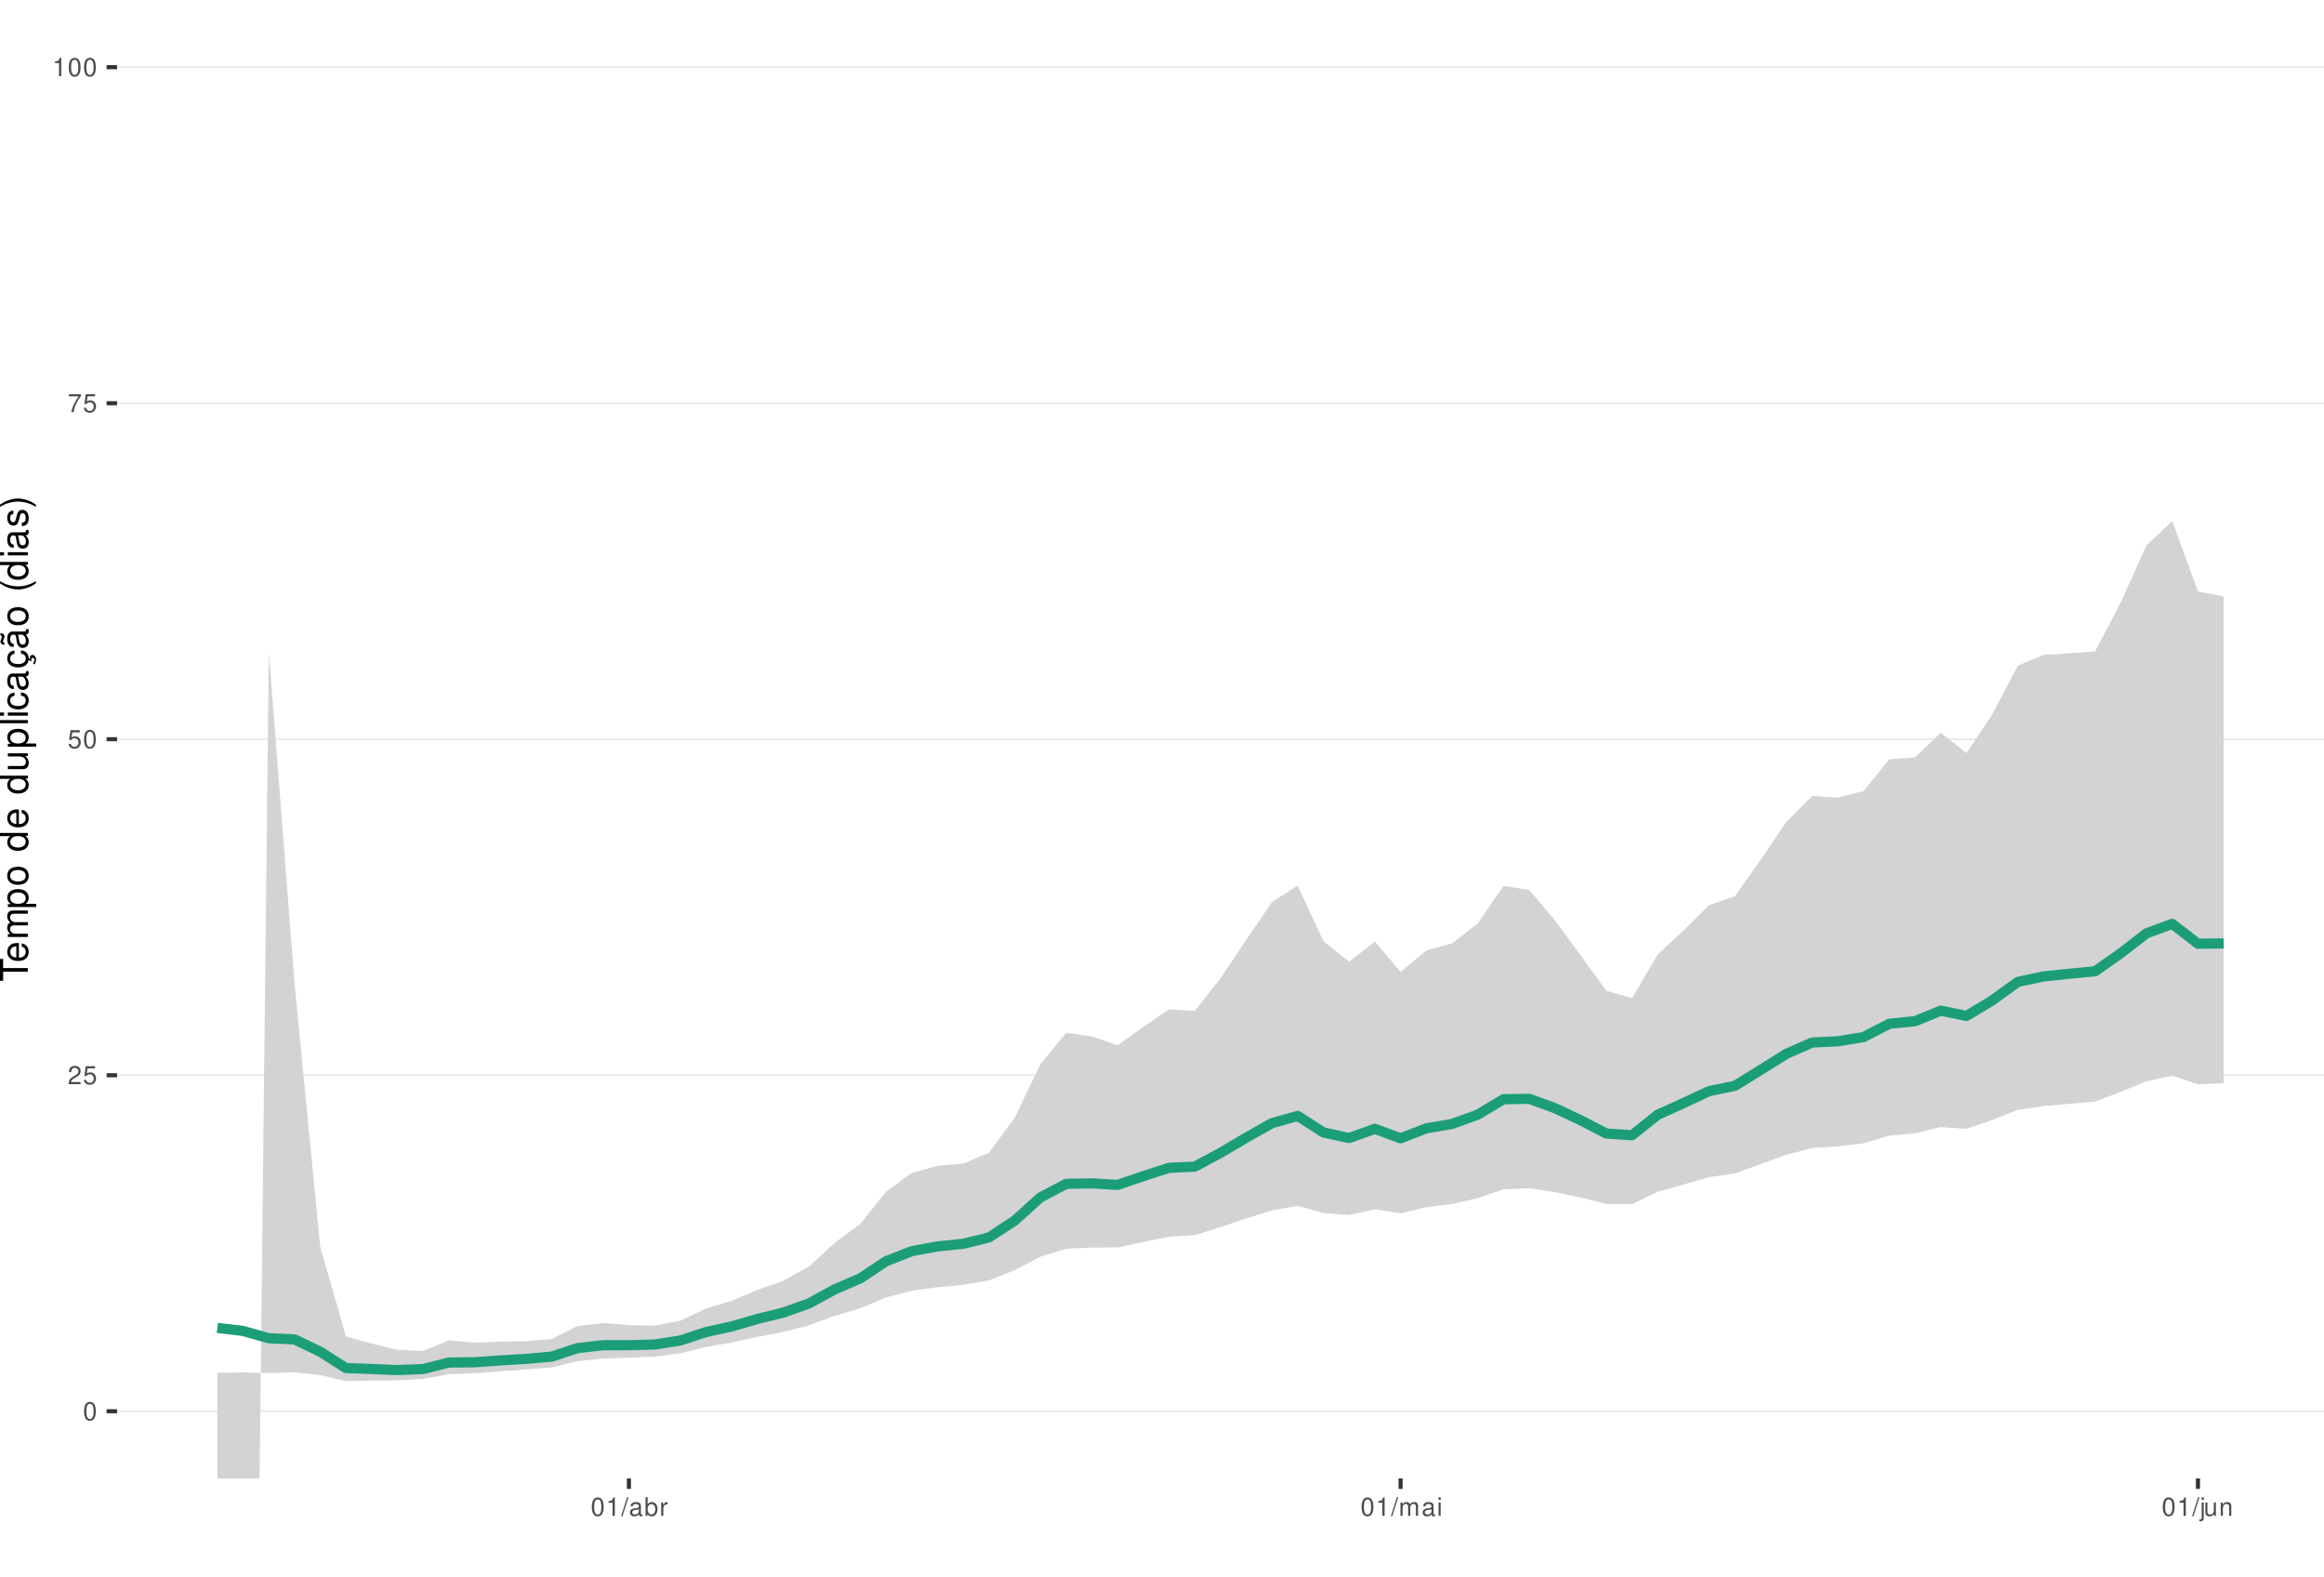
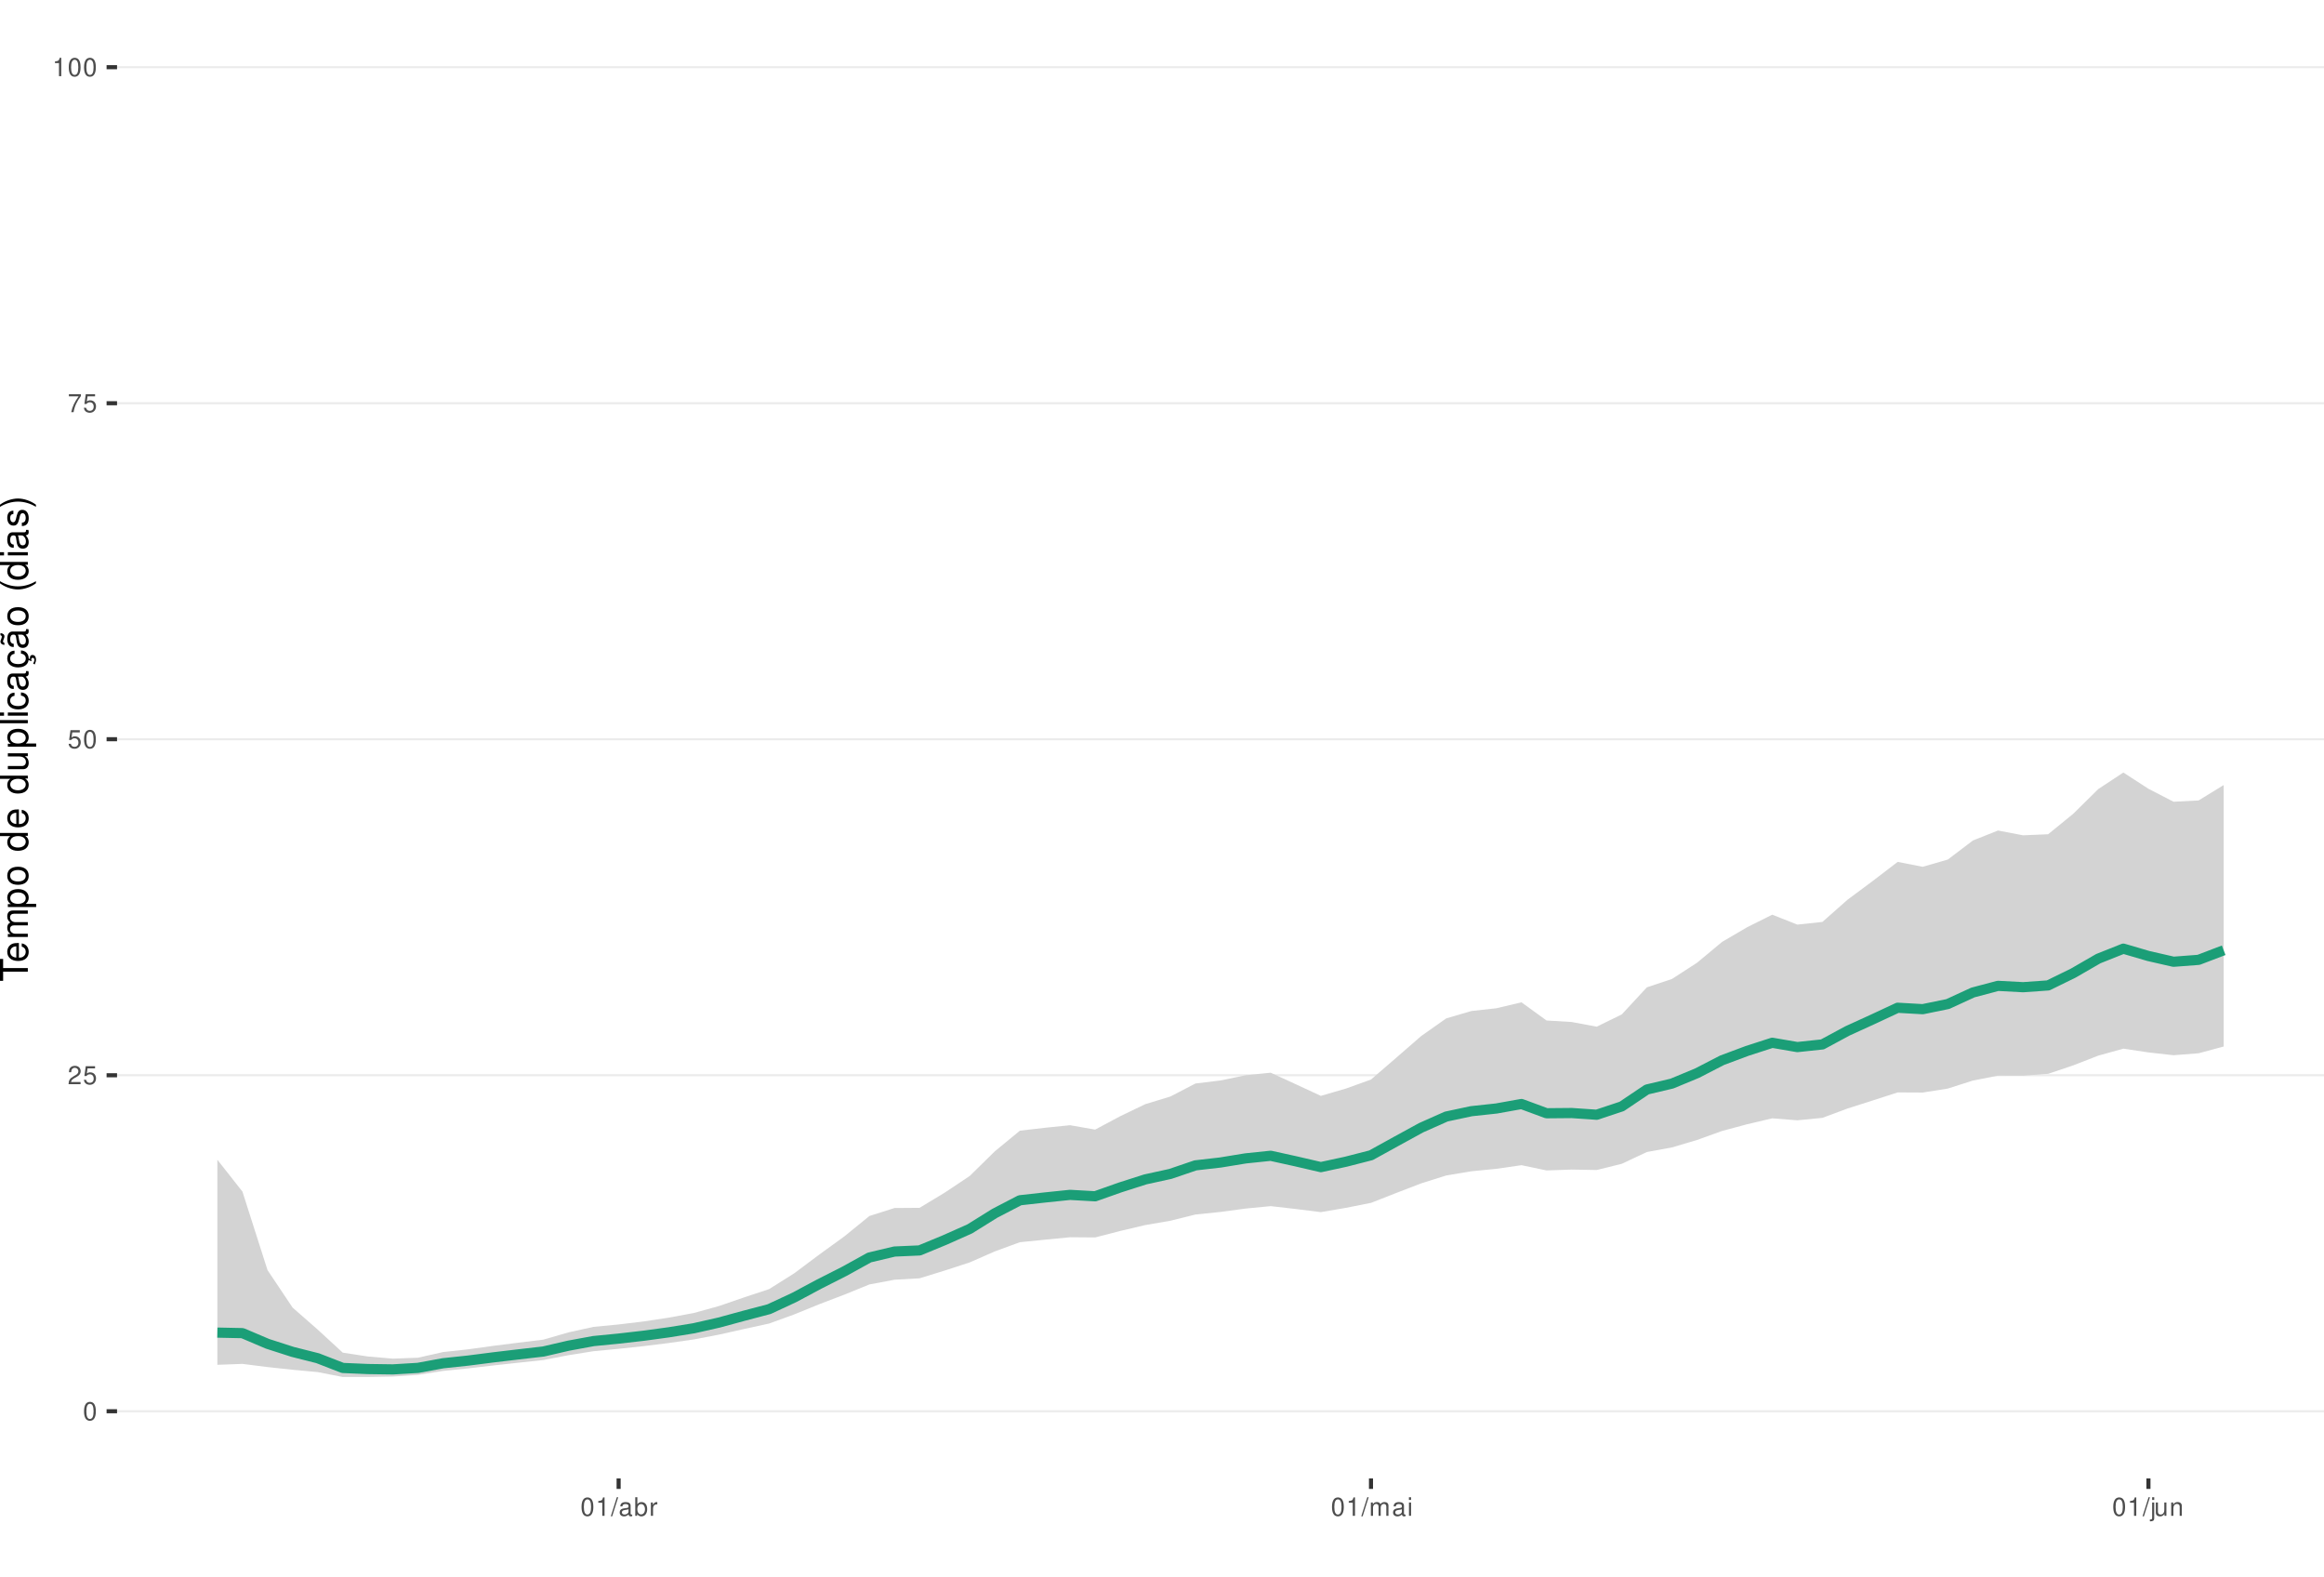
<svg xmlns="http://www.w3.org/2000/svg" xmlns:xlink="http://www.w3.org/1999/xlink" width="609pt" height="413pt" viewBox="0 0 609 413" version="1.1">
  <defs>
    <g>
      <symbol overflow="visible" id="glyph0-0">
        <path style="stroke:none;" d="" />
      </symbol>
      <symbol overflow="visible" id="glyph0-1">
        <path style="stroke:none;" d="M 1.828 -4.812 C 1.391 -4.812 0.984 -4.609 0.75 -4.281 C 0.438 -3.859 0.281 -3.219 0.281 -2.328 C 0.281 -0.703 0.812 0.156 1.828 0.156 C 2.828 0.156 3.375 -0.703 3.375 -2.297 C 3.375 -3.219 3.234 -3.844 2.922 -4.281 C 2.672 -4.625 2.281 -4.812 1.828 -4.812 Z M 1.828 -4.297 C 2.469 -4.297 2.781 -3.641 2.781 -2.344 C 2.781 -0.969 2.469 -0.328 1.812 -0.328 C 1.203 -0.328 0.891 -1 0.891 -2.328 C 0.891 -3.641 1.203 -4.297 1.828 -4.297 Z M 1.828 -4.297 " />
      </symbol>
      <symbol overflow="visible" id="glyph0-2">
        <path style="stroke:none;" d="M 3.375 -0.578 L 0.891 -0.578 C 0.938 -0.984 1.156 -1.234 1.734 -1.578 L 2.406 -1.953 C 3.062 -2.328 3.406 -2.812 3.406 -3.406 C 3.406 -3.812 3.234 -4.188 2.969 -4.438 C 2.688 -4.688 2.344 -4.812 1.891 -4.812 C 1.297 -4.812 0.844 -4.594 0.578 -4.188 C 0.422 -3.938 0.344 -3.641 0.328 -3.141 L 0.922 -3.141 C 0.938 -3.469 0.984 -3.672 1.062 -3.828 C 1.219 -4.125 1.516 -4.297 1.875 -4.297 C 2.406 -4.297 2.797 -3.906 2.797 -3.391 C 2.797 -3.016 2.578 -2.672 2.156 -2.438 L 1.547 -2.078 C 0.562 -1.516 0.281 -1.062 0.219 0 L 3.375 0 Z M 3.375 -0.578 " />
      </symbol>
      <symbol overflow="visible" id="glyph0-3">
        <path style="stroke:none;" d="M 3.172 -4.719 L 0.734 -4.719 L 0.375 -2.156 L 0.922 -2.156 C 1.188 -2.469 1.422 -2.594 1.797 -2.594 C 2.422 -2.594 2.812 -2.156 2.812 -1.453 C 2.812 -0.781 2.422 -0.359 1.781 -0.359 C 1.266 -0.359 0.953 -0.625 0.812 -1.156 L 0.234 -1.156 C 0.312 -0.766 0.375 -0.578 0.516 -0.406 C 0.781 -0.047 1.266 0.156 1.797 0.156 C 2.75 0.156 3.422 -0.547 3.422 -1.531 C 3.422 -2.469 2.797 -3.109 1.891 -3.109 C 1.562 -3.109 1.297 -3.016 1.016 -2.828 L 1.203 -4.141 L 3.172 -4.141 Z M 3.172 -4.719 " />
      </symbol>
      <symbol overflow="visible" id="glyph0-4">
        <path style="stroke:none;" d="M 3.469 -4.719 L 0.312 -4.719 L 0.312 -4.141 L 2.859 -4.141 C 1.734 -2.531 1.266 -1.547 0.922 0 L 1.547 0 C 1.797 -1.516 2.391 -2.812 3.469 -4.234 Z M 3.469 -4.719 " />
      </symbol>
      <symbol overflow="visible" id="glyph0-5">
        <path style="stroke:none;" d="M 1.719 -3.422 L 1.719 0 L 2.312 0 L 2.312 -4.812 L 1.922 -4.812 C 1.719 -4.078 1.578 -3.969 0.672 -3.859 L 0.672 -3.422 Z M 1.719 -3.422 " />
      </symbol>
      <symbol overflow="visible" id="glyph0-6">
        <path style="stroke:none;" d="M 1.531 -4.859 L -0.047 0.141 L 0.312 0.141 L 1.891 -4.859 Z M 1.531 -4.859 " />
      </symbol>
      <symbol overflow="visible" id="glyph0-7">
        <path style="stroke:none;" d="M 3.562 -0.328 C 3.5 -0.312 3.469 -0.312 3.438 -0.312 C 3.25 -0.312 3.141 -0.406 3.141 -0.578 L 3.141 -2.641 C 3.141 -3.25 2.688 -3.594 1.828 -3.594 C 1.312 -3.594 0.906 -3.438 0.672 -3.188 C 0.516 -3 0.453 -2.797 0.438 -2.453 L 0.984 -2.453 C 1.031 -2.875 1.297 -3.078 1.812 -3.078 C 2.312 -3.078 2.594 -2.891 2.594 -2.562 L 2.594 -2.406 C 2.578 -2.172 2.469 -2.078 2.016 -2.031 C 1.219 -1.922 1.109 -1.891 0.891 -1.812 C 0.484 -1.641 0.281 -1.328 0.281 -0.875 C 0.281 -0.25 0.719 0.156 1.422 0.156 C 1.859 0.156 2.219 0 2.609 -0.359 C 2.656 0 2.828 0.156 3.188 0.156 C 3.297 0.156 3.375 0.141 3.562 0.094 Z M 2.594 -1.094 C 2.594 -0.906 2.531 -0.797 2.375 -0.641 C 2.141 -0.438 1.875 -0.328 1.547 -0.328 C 1.109 -0.328 0.859 -0.547 0.859 -0.891 C 0.859 -1.266 1.094 -1.438 1.703 -1.531 C 2.297 -1.609 2.406 -1.641 2.594 -1.719 Z M 2.594 -1.094 " />
      </symbol>
      <symbol overflow="visible" id="glyph0-8">
        <path style="stroke:none;" d="M 0.359 -4.859 L 0.359 0 L 0.859 0 L 0.859 -0.453 C 1.125 -0.047 1.484 0.156 1.969 0.156 C 2.875 0.156 3.484 -0.594 3.484 -1.75 C 3.484 -2.891 2.922 -3.594 1.984 -3.594 C 1.516 -3.594 1.172 -3.406 0.906 -3.016 L 0.906 -4.859 Z M 1.891 -3.062 C 2.5 -3.062 2.906 -2.531 2.906 -1.703 C 2.906 -0.906 2.484 -0.359 1.891 -0.359 C 1.297 -0.359 0.906 -0.906 0.906 -1.719 C 0.906 -2.531 1.297 -3.062 1.891 -3.062 Z M 1.891 -3.062 " />
      </symbol>
      <symbol overflow="visible" id="glyph0-9">
        <path style="stroke:none;" d="M 0.453 -3.484 L 0.453 0 L 1.016 0 L 1.016 -1.812 C 1.031 -2.656 1.375 -3.016 2.141 -3 L 2.141 -3.562 C 2.047 -3.578 1.984 -3.594 1.922 -3.594 C 1.562 -3.594 1.297 -3.375 0.969 -2.859 L 0.969 -3.484 Z M 0.453 -3.484 " />
      </symbol>
      <symbol overflow="visible" id="glyph0-10">
        <path style="stroke:none;" d="M 0.469 -3.484 L 0.469 0 L 1.031 0 L 1.031 -2.188 C 1.031 -2.703 1.391 -3.109 1.844 -3.109 C 2.25 -3.109 2.484 -2.844 2.484 -2.406 L 2.484 0 L 3.047 0 L 3.047 -2.188 C 3.047 -2.703 3.422 -3.109 3.875 -3.109 C 4.266 -3.109 4.516 -2.844 4.516 -2.406 L 4.516 0 L 5.078 0 L 5.078 -2.609 C 5.078 -3.234 4.719 -3.594 4.062 -3.594 C 3.594 -3.594 3.312 -3.453 2.984 -3.062 C 2.781 -3.422 2.5 -3.594 2.047 -3.594 C 1.578 -3.594 1.266 -3.422 0.984 -3 L 0.984 -3.484 Z M 0.469 -3.484 " />
      </symbol>
      <symbol overflow="visible" id="glyph0-11">
        <path style="stroke:none;" d="M 1 -3.484 L 0.453 -3.484 L 0.453 0 L 1 0 Z M 1 -4.859 L 0.438 -4.859 L 0.438 -4.156 L 1 -4.156 Z M 1 -4.859 " />
      </symbol>
      <symbol overflow="visible" id="glyph0-12">
        <path style="stroke:none;" d="M 0.469 -3.484 L 0.469 0.5 C 0.469 0.859 0.359 0.969 0.016 0.969 C -0.031 0.969 -0.047 0.969 -0.125 0.953 L -0.125 1.438 C -0.047 1.438 -0.016 1.453 0.062 1.453 C 0.688 1.453 1.016 1.203 1.016 0.719 L 1.016 -3.484 Z M 1.016 -4.859 L 0.469 -4.859 L 0.469 -4.156 L 1.016 -4.156 Z M 1.016 -4.859 " />
      </symbol>
      <symbol overflow="visible" id="glyph0-13">
        <path style="stroke:none;" d="M 3.203 0 L 3.203 -3.484 L 2.656 -3.484 L 2.656 -1.516 C 2.656 -0.797 2.281 -0.328 1.703 -0.328 C 1.266 -0.328 0.984 -0.594 0.984 -1.016 L 0.984 -3.484 L 0.438 -3.484 L 0.438 -0.797 C 0.438 -0.219 0.859 0.156 1.547 0.156 C 2.062 0.156 2.391 -0.031 2.703 -0.484 L 2.703 0 Z M 3.203 0 " />
      </symbol>
      <symbol overflow="visible" id="glyph0-14">
        <path style="stroke:none;" d="M 0.469 -3.484 L 0.469 0 L 1.031 0 L 1.031 -1.922 C 1.031 -2.641 1.391 -3.109 1.969 -3.109 C 2.406 -3.109 2.688 -2.828 2.688 -2.422 L 2.688 0 L 3.234 0 L 3.234 -2.641 C 3.234 -3.219 2.812 -3.594 2.141 -3.594 C 1.625 -3.594 1.281 -3.391 0.984 -2.906 L 0.984 -3.484 Z M 0.469 -3.484 " />
      </symbol>
      <symbol overflow="visible" id="glyph1-0">
        <path style="stroke:none;" d="" />
      </symbol>
      <symbol overflow="visible" id="glyph1-1">
        <path style="stroke:none;" d="M -6.469 -3.547 L -6.469 -5.938 L -7.297 -5.938 L -7.297 -0.203 L -6.469 -0.203 L -6.469 -2.609 L 0 -2.609 L 0 -3.547 Z M -6.469 -3.547 " />
      </symbol>
      <symbol overflow="visible" id="glyph1-2">
        <path style="stroke:none;" d="M -2.344 -5.125 C -3.141 -5.125 -3.625 -5.062 -4.016 -4.922 C -4.875 -4.578 -5.391 -3.781 -5.391 -2.797 C -5.391 -1.344 -4.281 -0.406 -2.547 -0.406 C -0.812 -0.406 0.234 -1.297 0.234 -2.781 C 0.234 -3.984 -0.453 -4.812 -1.594 -5.016 L -1.594 -4.188 C -0.906 -3.953 -0.547 -3.484 -0.547 -2.812 C -0.547 -2.281 -0.781 -1.828 -1.219 -1.547 C -1.516 -1.344 -1.812 -1.281 -2.344 -1.266 Z M -3.016 -1.297 C -3.984 -1.359 -4.625 -1.953 -4.625 -2.797 C -4.625 -3.641 -3.953 -4.234 -3.016 -4.234 Z M -3.016 -1.297 " />
      </symbol>
      <symbol overflow="visible" id="glyph1-3">
        <path style="stroke:none;" d="M -5.234 -0.703 L 0 -0.703 L 0 -1.547 L -3.297 -1.547 C -4.047 -1.547 -4.656 -2.094 -4.656 -2.766 C -4.656 -3.391 -4.281 -3.734 -3.609 -3.734 L 0 -3.734 L 0 -4.578 L -3.297 -4.578 C -4.047 -4.578 -4.656 -5.125 -4.656 -5.812 C -4.656 -6.422 -4.266 -6.781 -3.609 -6.781 L 0 -6.781 L 0 -7.625 L -3.938 -7.625 C -4.875 -7.625 -5.391 -7.078 -5.391 -6.094 C -5.391 -5.406 -5.188 -4.984 -4.594 -4.484 C -5.156 -4.188 -5.391 -3.766 -5.391 -3.078 C -5.391 -2.375 -5.125 -1.906 -4.5 -1.469 L -5.234 -1.469 Z M -5.234 -0.703 " />
      </symbol>
      <symbol overflow="visible" id="glyph1-4">
        <path style="stroke:none;" d="M 2.188 -0.547 L 2.188 -1.375 L -0.547 -1.375 C -0.016 -1.812 0.234 -2.312 0.234 -2.984 C 0.234 -4.344 -0.859 -5.234 -2.531 -5.234 C -4.297 -5.234 -5.391 -4.375 -5.391 -2.984 C -5.391 -2.266 -5.062 -1.703 -4.453 -1.312 L -5.234 -1.312 L -5.234 -0.547 Z M -4.609 -2.844 C -4.609 -3.766 -3.797 -4.359 -2.547 -4.359 C -1.359 -4.359 -0.547 -3.75 -0.547 -2.844 C -0.547 -1.953 -1.344 -1.375 -2.578 -1.375 C -3.812 -1.375 -4.609 -1.953 -4.609 -2.844 Z M -4.609 -2.844 " />
      </symbol>
      <symbol overflow="visible" id="glyph1-5">
        <path style="stroke:none;" d="M -5.391 -2.719 C -5.391 -1.234 -4.344 -0.359 -2.578 -0.359 C -0.812 -0.359 0.234 -1.234 0.234 -2.734 C 0.234 -4.203 -0.812 -5.094 -2.547 -5.094 C -4.359 -5.094 -5.391 -4.234 -5.391 -2.719 Z M -4.625 -2.734 C -4.625 -3.672 -3.844 -4.234 -2.547 -4.234 C -1.312 -4.234 -0.547 -3.656 -0.547 -2.734 C -0.547 -1.797 -1.312 -1.234 -2.578 -1.234 C -3.844 -1.234 -4.625 -1.797 -4.625 -2.734 Z M -4.625 -2.734 " />
      </symbol>
      <symbol overflow="visible" id="glyph1-6">
        <path style="stroke:none;" d="" />
      </symbol>
      <symbol overflow="visible" id="glyph1-7">
        <path style="stroke:none;" d="M -7.297 -4.953 L -7.297 -4.125 L -4.578 -4.125 C -5.109 -3.766 -5.391 -3.203 -5.391 -2.516 C -5.391 -1.156 -4.297 -0.266 -2.625 -0.266 C -0.859 -0.266 0.234 -1.125 0.234 -2.547 C 0.234 -3.266 -0.047 -3.766 -0.688 -4.203 L 0 -4.203 L 0 -4.953 Z M -4.609 -2.656 C -4.609 -3.547 -3.812 -4.125 -2.562 -4.125 C -1.344 -4.125 -0.547 -3.547 -0.547 -2.656 C -0.547 -1.734 -1.359 -1.125 -2.578 -1.125 C -3.797 -1.125 -4.609 -1.734 -4.609 -2.656 Z M -4.609 -2.656 " />
      </symbol>
      <symbol overflow="visible" id="glyph1-8">
        <path style="stroke:none;" d="M 0 -4.812 L -5.234 -4.812 L -5.234 -3.984 L -2.266 -3.984 C -1.203 -3.984 -0.5 -3.438 -0.5 -2.562 C -0.5 -1.906 -0.906 -1.484 -1.531 -1.484 L -5.234 -1.484 L -5.234 -0.656 L -1.203 -0.656 C -0.328 -0.656 0.234 -1.297 0.234 -2.312 C 0.234 -3.094 -0.047 -3.578 -0.734 -4.062 L 0 -4.062 Z M 0 -4.812 " />
      </symbol>
      <symbol overflow="visible" id="glyph1-9">
        <path style="stroke:none;" d="M -7.297 -1.516 L -7.297 -0.688 L 0 -0.688 L 0 -1.516 Z M -7.297 -1.516 " />
      </symbol>
      <symbol overflow="visible" id="glyph1-10">
        <path style="stroke:none;" d="M -5.234 -1.5 L -5.234 -0.672 L 0 -0.672 L 0 -1.5 Z M -7.297 -1.5 L -7.297 -0.656 L -6.234 -0.656 L -6.234 -1.5 Z M -7.297 -1.5 " />
      </symbol>
      <symbol overflow="visible" id="glyph1-11">
        <path style="stroke:none;" d="M -3.484 -4.703 C -3.984 -4.672 -4.312 -4.562 -4.609 -4.359 C -5.094 -4 -5.391 -3.375 -5.391 -2.641 C -5.391 -1.219 -4.266 -0.312 -2.531 -0.312 C -0.844 -0.312 0.234 -1.203 0.234 -2.625 C 0.234 -3.875 -0.516 -4.672 -1.797 -4.766 L -1.797 -3.938 C -0.953 -3.797 -0.547 -3.359 -0.547 -2.656 C -0.547 -1.734 -1.297 -1.188 -2.531 -1.188 C -3.844 -1.188 -4.625 -1.719 -4.625 -2.625 C -4.625 -3.328 -4.203 -3.766 -3.484 -3.875 Z M -3.484 -4.703 " />
      </symbol>
      <symbol overflow="visible" id="glyph1-12">
        <path style="stroke:none;" d="M -0.484 -5.344 C -0.469 -5.266 -0.469 -5.219 -0.469 -5.172 C -0.469 -4.875 -0.625 -4.719 -0.875 -4.719 L -3.953 -4.719 C -4.891 -4.719 -5.391 -4.047 -5.391 -2.75 C -5.391 -1.984 -5.172 -1.375 -4.781 -1.016 C -4.516 -0.766 -4.203 -0.672 -3.688 -0.656 L -3.688 -1.484 C -4.328 -1.562 -4.625 -1.938 -4.625 -2.719 C -4.625 -3.484 -4.344 -3.891 -3.844 -3.891 L -3.625 -3.891 C -3.266 -3.875 -3.125 -3.703 -3.047 -3.016 C -2.891 -1.844 -2.844 -1.656 -2.719 -1.344 C -2.453 -0.734 -2 -0.422 -1.312 -0.422 C -0.375 -0.422 0.234 -1.078 0.234 -2.141 C 0.234 -2.797 0 -3.328 -0.547 -3.922 C 0 -3.984 0.234 -4.234 0.234 -4.781 C 0.234 -4.953 0.203 -5.062 0.141 -5.344 Z M -1.656 -3.891 C -1.375 -3.891 -1.203 -3.812 -0.969 -3.562 C -0.656 -3.219 -0.5 -2.812 -0.5 -2.312 C -0.5 -1.672 -0.812 -1.297 -1.344 -1.297 C -1.891 -1.297 -2.172 -1.656 -2.297 -2.547 C -2.422 -3.438 -2.453 -3.609 -2.594 -3.891 Z M -1.656 -3.891 " />
      </symbol>
      <symbol overflow="visible" id="glyph1-13">
        <path style="stroke:none;" d="M 0.234 -2.641 C 0.234 -3.875 -0.547 -4.703 -1.797 -4.766 L -1.797 -3.938 C -0.953 -3.797 -0.531 -3.359 -0.531 -2.656 C -0.531 -1.734 -1.281 -1.188 -2.516 -1.188 C -3.844 -1.188 -4.625 -1.719 -4.625 -2.625 C -4.625 -3.328 -4.203 -3.766 -3.484 -3.875 L -3.484 -4.703 C -3.984 -4.672 -4.312 -4.562 -4.609 -4.359 C -5.094 -4 -5.391 -3.375 -5.391 -2.641 C -5.391 -1.219 -4.266 -0.312 -2.531 -0.312 C -1.469 -0.312 -0.625 -0.672 -0.156 -1.312 C 0.047 -1.594 0.125 -1.812 0.203 -2.25 L 0.922 -1.938 L 0.984 -2.062 C 0.938 -2.188 0.906 -2.25 0.906 -2.375 C 0.906 -2.656 1.047 -2.828 1.281 -2.828 C 1.547 -2.828 1.734 -2.594 1.734 -2.297 C 1.734 -2.031 1.672 -1.844 1.438 -1.406 L 1.406 -1.312 L 1.812 -1.094 C 2.078 -1.75 2.141 -1.953 2.141 -2.344 C 2.141 -3.109 1.781 -3.578 1.203 -3.578 C 0.781 -3.578 0.547 -3.297 0.547 -2.797 C 0.547 -2.703 0.547 -2.641 0.562 -2.516 Z M 0.234 -2.641 " />
      </symbol>
      <symbol overflow="visible" id="glyph1-14">
        <path style="stroke:none;" d="M -0.484 -5.344 C -0.469 -5.266 -0.469 -5.219 -0.469 -5.172 C -0.469 -4.875 -0.625 -4.719 -0.875 -4.719 L -3.953 -4.719 C -4.891 -4.719 -5.391 -4.047 -5.391 -2.75 C -5.391 -1.984 -5.172 -1.375 -4.781 -1.016 C -4.516 -0.766 -4.203 -0.672 -3.688 -0.656 L -3.688 -1.484 C -4.328 -1.562 -4.625 -1.938 -4.625 -2.719 C -4.625 -3.484 -4.344 -3.891 -3.844 -3.891 L -3.625 -3.891 C -3.266 -3.875 -3.125 -3.703 -3.047 -3.016 C -2.891 -1.844 -2.844 -1.656 -2.719 -1.344 C -2.453 -0.734 -2 -0.422 -1.312 -0.422 C -0.375 -0.422 0.234 -1.078 0.234 -2.141 C 0.234 -2.797 0 -3.328 -0.547 -3.922 C 0 -3.984 0.234 -4.234 0.234 -4.781 C 0.234 -4.953 0.203 -5.062 0.141 -5.344 Z M -1.656 -3.891 C -1.375 -3.891 -1.203 -3.812 -0.969 -3.562 C -0.656 -3.219 -0.5 -2.812 -0.5 -2.312 C -0.5 -1.672 -0.812 -1.297 -1.344 -1.297 C -1.891 -1.297 -2.172 -1.656 -2.297 -2.547 C -2.422 -3.438 -2.453 -3.609 -2.594 -3.891 Z M -7.172 -3.75 C -6.922 -3.672 -6.812 -3.547 -6.812 -3.375 C -6.812 -3.25 -6.875 -2.984 -6.984 -2.734 C -7.156 -2.312 -7.172 -2.25 -7.172 -2.047 C -7.172 -1.594 -6.797 -1.297 -6.141 -1.188 L -6.141 -1.766 C -6.375 -1.812 -6.5 -1.938 -6.5 -2.094 C -6.5 -2.203 -6.469 -2.344 -6.375 -2.578 C -6.156 -3.156 -6.125 -3.234 -6.125 -3.438 C -6.125 -3.922 -6.484 -4.219 -7.172 -4.312 Z M -7.172 -3.75 " />
      </symbol>
      <symbol overflow="visible" id="glyph1-15">
        <path style="stroke:none;" d="M -7.297 -2.359 C -5.984 -1.359 -4.156 -0.734 -2.594 -0.734 C -1.016 -0.734 0.812 -1.359 2.125 -2.359 L 2.125 -2.906 C 0.688 -2.031 -0.984 -1.547 -2.594 -1.547 C -4.188 -1.547 -5.875 -2.031 -7.297 -2.906 Z M -7.297 -2.359 " />
      </symbol>
      <symbol overflow="visible" id="glyph1-16">
        <path style="stroke:none;" d="M -3.781 -4.375 C -4.812 -4.375 -5.391 -3.688 -5.391 -2.484 C -5.391 -1.266 -4.766 -0.469 -3.797 -0.469 C -2.969 -0.469 -2.578 -0.891 -2.281 -2.125 L -2.094 -2.906 C -1.953 -3.484 -1.734 -3.719 -1.375 -3.719 C -0.875 -3.719 -0.547 -3.234 -0.547 -2.5 C -0.547 -2.047 -0.672 -1.672 -0.891 -1.453 C -1.047 -1.328 -1.188 -1.266 -1.562 -1.219 L -1.562 -0.344 C -0.344 -0.375 0.234 -1.062 0.234 -2.438 C 0.234 -3.75 -0.422 -4.594 -1.438 -4.594 C -2.203 -4.594 -2.641 -4.156 -2.891 -3.109 L -3.078 -2.312 C -3.234 -1.625 -3.453 -1.344 -3.828 -1.344 C -4.312 -1.344 -4.625 -1.766 -4.625 -2.453 C -4.625 -3.125 -4.328 -3.484 -3.781 -3.5 Z M -3.781 -4.375 " />
      </symbol>
      <symbol overflow="visible" id="glyph1-17">
        <path style="stroke:none;" d="M 2.125 -0.938 C 0.812 -1.938 -1.016 -2.562 -2.578 -2.562 C -4.156 -2.562 -5.984 -1.938 -7.297 -0.938 L -7.297 -0.375 C -5.859 -1.266 -4.188 -1.75 -2.578 -1.75 C -0.984 -1.75 0.703 -1.266 2.125 -0.375 Z M 2.125 -0.938 " />
      </symbol>
    </g>
    <clipPath id="clip1">
      <path d="M 30.672 0 L 609 0 L 609 387.328 L 30.672 387.328 Z M 30.672 0 " />
    </clipPath>
    <clipPath id="clip2">
      <path d="M 30.672 369 L 609 369 L 609 370 L 30.672 370 Z M 30.672 369 " />
    </clipPath>
    <clipPath id="clip3">
      <path d="M 30.672 281 L 609 281 L 609 282 L 30.672 282 Z M 30.672 281 " />
    </clipPath>
    <clipPath id="clip4">
      <path d="M 30.672 193 L 609 193 L 609 194 L 30.672 194 Z M 30.672 193 " />
    </clipPath>
    <clipPath id="clip5">
      <path d="M 30.672 105 L 609 105 L 609 106 L 30.672 106 Z M 30.672 105 " />
    </clipPath>
    <clipPath id="clip6">
      <path d="M 30.672 17 L 609 17 L 609 18 L 30.672 18 Z M 30.672 17 " />
-     </clipPath>
-     <clipPath id="clip7">
-       <path d="M 56 136 L 583 136 L 583 387.328 L 56 387.328 Z M 56 136 " />
    </clipPath>
  </defs>
  <g id="surface66">
    <rect x="0" y="0" width="609" height="413" style="fill:rgb(100%,100%,100%);fill-opacity:1;stroke:none;" />
    <rect x="0" y="0" width="609" height="413" style="fill:rgb(100%,100%,100%);fill-opacity:1;stroke:none;" />
    <path style="fill:none;stroke-width:1.067;stroke-linecap:round;stroke-linejoin:round;stroke:rgb(100%,100%,100%);stroke-opacity:1;stroke-miterlimit:10;" d="M 0 413 L 609 413 L 609 0 L 0 0 Z M 0 413 " />
    <g clip-path="url(#clip1)" clip-rule="nonzero">
      <path style=" stroke:none;fill-rule:nonzero;fill:rgb(100%,100%,100%);fill-opacity:1;" d="M 30.672 387.328 L 609 387.328 L 609 0 L 30.672 0 Z M 30.672 387.328 " />
    </g>
    <g clip-path="url(#clip2)" clip-rule="nonzero">
      <path style="fill:none;stroke-width:0.533;stroke-linecap:butt;stroke-linejoin:round;stroke:rgb(92.157%,92.157%,92.157%);stroke-opacity:1;stroke-miterlimit:10;" d="M 30.672 369.723 L 609 369.723 " />
    </g>
    <g clip-path="url(#clip3)" clip-rule="nonzero">
      <path style="fill:none;stroke-width:0.533;stroke-linecap:butt;stroke-linejoin:round;stroke:rgb(92.157%,92.157%,92.157%);stroke-opacity:1;stroke-miterlimit:10;" d="M 30.672 281.695 L 609 281.695 " />
    </g>
    <g clip-path="url(#clip4)" clip-rule="nonzero">
      <path style="fill:none;stroke-width:0.533;stroke-linecap:butt;stroke-linejoin:round;stroke:rgb(92.157%,92.157%,92.157%);stroke-opacity:1;stroke-miterlimit:10;" d="M 30.672 193.664 L 609 193.664 " />
    </g>
    <g clip-path="url(#clip5)" clip-rule="nonzero">
      <path style="fill:none;stroke-width:0.533;stroke-linecap:butt;stroke-linejoin:round;stroke:rgb(92.157%,92.157%,92.157%);stroke-opacity:1;stroke-miterlimit:10;" d="M 30.672 105.637 L 609 105.637 " />
    </g>
    <g clip-path="url(#clip6)" clip-rule="nonzero">
      <path style="fill:none;stroke-width:0.533;stroke-linecap:butt;stroke-linejoin:round;stroke:rgb(92.157%,92.157%,92.157%);stroke-opacity:1;stroke-miterlimit:10;" d="M 30.672 17.605 L 609 17.605 " />
    </g>
-     <g clip-path="url(#clip7)" clip-rule="nonzero">
-       <path style=" stroke:none;fill-rule:nonzero;fill:rgb(82.745%,82.745%,82.745%);fill-opacity:1;" d="M 67.742 413 L 70.441 170.648 L 77.18 257.652 L 83.922 326.684 L 90.66 350.129 L 97.402 352 L 104.141 353.645 L 110.883 353.93 L 117.621 351.141 L 124.363 351.734 L 131.105 351.512 L 137.844 351.355 L 144.586 350.801 L 151.324 347.398 L 158.066 346.621 L 164.805 347.148 L 171.547 347.285 L 178.285 346 L 185.027 342.785 L 191.766 340.766 L 198.508 337.898 L 205.25 335.551 L 211.988 331.816 L 218.73 325.605 L 225.469 320.609 L 232.211 312.164 L 238.949 307.277 L 245.691 305.418 L 252.43 304.82 L 259.172 301.996 L 265.914 292.809 L 272.652 278.766 L 279.395 270.578 L 286.133 271.516 L 292.875 273.863 L 299.613 269.004 L 306.355 264.43 L 313.094 264.871 L 319.836 256.293 L 326.574 246.215 L 333.316 236.297 L 340.059 232.027 L 346.797 246.578 L 353.539 251.961 L 360.277 246.668 L 367.02 254.621 L 373.758 248.996 L 380.5 247.148 L 387.238 241.922 L 393.98 232.094 L 400.723 233.145 L 407.461 241.109 L 414.203 250.281 L 420.941 259.562 L 427.684 261.477 L 434.422 250.012 L 441.164 243.766 L 447.902 237.094 L 454.645 234.762 L 461.383 225.242 L 468.125 215.305 L 474.867 208.516 L 481.605 208.961 L 488.348 207.238 L 495.086 198.91 L 501.828 198.402 L 508.566 191.965 L 515.309 197.281 L 522.047 187.199 L 528.789 174.355 L 535.531 171.57 L 542.27 171.125 L 549.012 170.668 L 555.75 157.793 L 562.492 142.883 L 569.23 136.523 L 575.973 154.949 L 582.711 156.246 L 582.711 283.766 L 575.973 284.062 L 569.23 281.812 L 562.492 283.258 L 555.75 286.031 L 549.012 288.609 L 542.27 289.176 L 535.531 289.773 L 528.789 290.746 L 522.047 293.422 L 515.309 295.723 L 508.566 295.27 L 501.828 296.922 L 495.086 297.512 L 488.348 299.535 L 481.605 300.348 L 474.867 300.766 L 468.125 302.527 L 461.383 304.969 L 454.645 307.414 L 447.902 308.387 L 441.164 310.328 L 434.422 312.223 L 427.684 315.445 L 420.941 315.41 L 414.203 313.734 L 407.461 312.301 L 400.723 311.285 L 393.98 311.582 L 387.238 313.914 L 380.5 315.418 L 373.758 316.258 L 367.02 317.867 L 360.277 316.828 L 353.539 318.312 L 346.797 317.809 L 340.059 315.922 L 333.316 317.109 L 326.574 319.238 L 319.836 321.48 L 313.094 323.578 L 306.355 323.992 L 299.613 325.367 L 292.875 326.809 L 286.133 326.84 L 279.395 327.156 L 272.652 329.238 L 265.914 332.738 L 259.172 335.43 L 252.43 336.594 L 245.691 337.211 L 238.949 338.148 L 232.211 339.883 L 225.469 342.738 L 218.73 344.723 L 211.988 347.219 L 205.25 348.957 L 198.508 350.223 L 191.766 351.695 L 185.027 352.863 L 178.285 354.527 L 171.547 355.41 L 164.805 355.711 L 158.066 355.902 L 151.324 356.602 L 144.586 358.227 L 137.844 358.789 L 131.105 359.25 L 124.363 359.766 L 117.621 360.02 L 110.883 361.246 L 104.141 361.629 L 97.402 361.711 L 90.66 361.816 L 83.922 360.246 L 77.18 359.508 L 70.441 359.738 L 63.699 359.539 L 56.957 359.633 L 56.957 413 Z M 67.742 413 " />
-     </g>
-     <path style="fill:none;stroke-width:2.667;stroke-linecap:butt;stroke-linejoin:round;stroke:rgb(10.588%,61.961%,46.667%);stroke-opacity:1;stroke-miterlimit:10;" d="M 56.957 347.875 L 63.699 348.691 L 70.441 350.598 L 77.18 350.902 L 83.922 354.125 L 90.66 358.418 L 97.402 358.652 L 104.141 358.934 L 110.883 358.672 L 117.621 356.953 L 124.363 356.887 L 131.105 356.41 L 137.844 356.004 L 144.586 355.41 L 151.324 353.184 L 158.066 352.418 L 164.805 352.426 L 171.547 352.238 L 178.285 351.191 L 185.027 348.977 L 191.766 347.496 L 198.508 345.531 L 205.25 343.883 L 211.988 341.477 L 218.73 337.801 L 225.469 334.887 L 232.211 330.414 L 238.949 327.777 L 245.691 326.531 L 252.43 325.848 L 259.172 324.184 L 265.914 319.766 L 272.652 313.688 L 279.395 310.152 L 286.133 310.016 L 292.875 310.43 L 299.613 308.129 L 306.355 305.949 L 313.094 305.633 L 319.836 302.023 L 326.574 298.047 L 333.316 294.25 L 340.059 292.348 L 346.797 296.68 L 353.539 298.145 L 360.277 295.73 L 367.02 298.219 L 373.758 295.609 L 380.5 294.453 L 387.238 292.027 L 393.98 287.973 L 400.723 287.863 L 407.461 290.32 L 414.203 293.48 L 420.941 296.965 L 427.684 297.418 L 434.422 292.031 L 441.164 288.996 L 447.902 285.836 L 454.645 284.461 L 461.383 280.293 L 468.125 276.078 L 474.867 273.121 L 481.605 272.793 L 488.348 271.688 L 495.086 268.211 L 501.828 267.535 L 508.566 264.77 L 515.309 266.16 L 522.047 262.105 L 528.789 257.234 L 535.531 255.789 L 542.27 255.109 L 549.012 254.461 L 555.75 249.723 L 562.492 244.512 L 569.23 242.031 L 575.973 247.246 L 582.711 247.156 " />
+     <path style=" stroke:none;fill-rule:nonzero;fill:rgb(82.745%,82.745%,82.745%);fill-opacity:1;" d="M 56.957 303.828 L 63.531 312.176 L 70.102 332.746 L 76.676 342.57 L 83.246 348.324 L 89.82 354.371 L 96.391 355.375 L 102.961 355.941 L 109.535 355.695 L 116.105 354.215 L 122.68 353.5 L 129.25 352.59 L 135.82 351.762 L 142.395 350.961 L 148.965 349.059 L 155.539 347.617 L 162.109 346.984 L 168.68 346.195 L 175.254 345.199 L 181.824 343.98 L 188.398 342.16 L 194.969 339.898 L 201.543 337.723 L 208.113 333.594 L 214.684 328.676 L 221.258 323.914 L 227.828 318.57 L 234.402 316.477 L 240.973 316.43 L 247.543 312.461 L 254.117 308.082 L 260.688 301.629 L 267.262 296.219 L 273.832 295.457 L 280.402 294.785 L 286.977 295.934 L 293.547 292.43 L 300.121 289.27 L 306.691 287.27 L 313.266 283.859 L 319.836 283.059 L 326.406 281.691 L 332.98 281.031 L 339.551 284.047 L 346.125 287.098 L 352.695 285.184 L 359.266 282.82 L 365.84 277.148 L 372.41 271.43 L 378.984 266.797 L 385.555 264.871 L 392.125 264.145 L 398.699 262.59 L 405.27 267.352 L 411.844 267.746 L 418.414 268.973 L 424.984 265.758 L 431.559 258.664 L 438.129 256.477 L 444.703 252.223 L 451.273 246.758 L 457.848 242.91 L 464.418 239.633 L 470.988 242.23 L 477.562 241.527 L 484.133 235.719 L 490.707 230.832 L 497.277 225.801 L 503.848 227.086 L 510.422 225.184 L 516.992 220.199 L 523.566 217.578 L 530.137 218.836 L 536.707 218.559 L 543.281 213.203 L 549.852 206.719 L 556.426 202.387 L 562.996 206.648 L 569.57 210.039 L 576.141 209.703 L 582.711 205.672 L 582.711 274.164 L 576.141 275.938 L 569.57 276.449 L 562.996 275.715 L 556.426 274.73 L 549.852 276.555 L 543.281 279.109 L 536.707 281.324 L 530.137 281.812 L 523.566 281.801 L 516.992 283.086 L 510.422 285.184 L 503.848 286.227 L 497.277 286.195 L 490.707 288.316 L 484.133 290.41 L 477.562 292.859 L 470.988 293.5 L 464.418 292.98 L 457.848 294.527 L 451.273 296.289 L 444.703 298.652 L 438.129 300.605 L 431.559 301.805 L 424.984 304.895 L 418.414 306.52 L 411.844 306.406 L 405.27 306.633 L 398.699 305.258 L 392.125 306.207 L 385.555 306.855 L 378.984 307.949 L 372.41 310.023 L 365.84 312.555 L 359.266 315.129 L 352.695 316.434 L 346.125 317.555 L 339.551 316.734 L 332.98 315.984 L 326.406 316.621 L 319.836 317.508 L 313.266 318.18 L 306.691 319.816 L 300.121 320.941 L 293.547 322.492 L 286.977 324.191 L 280.402 324.141 L 273.832 324.773 L 267.262 325.438 L 260.688 327.844 L 254.117 330.727 L 247.543 332.867 L 240.973 334.891 L 234.402 335.266 L 227.828 336.5 L 221.258 339.172 L 214.684 341.684 L 208.113 344.359 L 201.543 346.746 L 194.969 348.176 L 188.398 349.652 L 181.824 350.906 L 175.254 351.848 L 168.68 352.66 L 162.109 353.363 L 155.539 353.992 L 148.965 355.035 L 142.395 356.305 L 135.82 357.008 L 129.25 357.73 L 122.68 358.496 L 116.105 359.16 L 109.535 360.184 L 102.961 360.629 L 96.391 360.742 L 89.82 360.746 L 83.246 359.461 L 76.676 358.852 L 70.102 358.145 L 63.531 357.316 L 56.957 357.555 Z M 56.957 303.828 " />
+     <path style="fill:none;stroke-width:2.667;stroke-linecap:butt;stroke-linejoin:round;stroke:rgb(10.588%,61.961%,46.667%);stroke-opacity:1;stroke-miterlimit:10;" d="M 56.957 349.121 L 63.531 349.258 L 70.102 352.051 L 76.676 354.168 L 83.246 355.828 L 89.82 358.379 L 96.391 358.664 L 102.961 358.758 L 109.535 358.359 L 116.105 357.148 L 122.68 356.449 L 129.25 355.609 L 135.82 354.828 L 142.395 354.07 L 148.965 352.547 L 155.539 351.336 L 162.109 350.691 L 168.68 349.938 L 175.254 349.043 L 181.824 347.98 L 188.398 346.492 L 194.969 344.703 L 201.543 342.973 L 208.113 339.914 L 214.684 336.402 L 221.258 333.066 L 227.828 329.438 L 234.402 327.879 L 240.973 327.59 L 247.543 324.875 L 254.117 321.949 L 260.688 317.859 L 267.262 314.449 L 273.832 313.715 L 280.402 313.035 L 286.977 313.406 L 293.547 311.086 L 300.121 308.984 L 306.691 307.543 L 313.266 305.305 L 319.836 304.551 L 326.406 303.477 L 332.98 302.793 L 339.551 304.242 L 346.125 305.766 L 352.695 304.348 L 359.266 302.66 L 365.84 299.035 L 372.41 295.438 L 378.984 292.516 L 385.555 291.113 L 392.125 290.406 L 398.699 289.227 L 405.27 291.652 L 411.844 291.594 L 418.414 292.043 L 424.984 289.859 L 431.559 285.434 L 438.129 283.879 L 444.703 281.152 L 451.273 277.766 L 457.848 275.312 L 464.418 273.188 L 470.988 274.316 L 477.562 273.617 L 484.133 270.074 L 490.707 267.074 L 497.277 264.012 L 503.848 264.387 L 510.422 263.039 L 516.992 260.016 L 523.566 258.277 L 530.137 258.629 L 536.707 258.164 L 543.281 254.945 L 549.852 251.152 L 556.426 248.531 L 562.996 250.457 L 569.57 251.961 L 576.141 251.461 L 582.711 248.953 " />
    <g style="fill:rgb(30.196%,30.196%,30.196%);fill-opacity:1;">
      <use xlink:href="#glyph0-1" x="21.738" y="372.07" />
    </g>
    <g style="fill:rgb(30.196%,30.196%,30.196%);fill-opacity:1;">
      <use xlink:href="#glyph0-2" x="17.738" y="284.043" />
      <use xlink:href="#glyph0-3" x="21.738" y="284.043" />
    </g>
    <g style="fill:rgb(30.196%,30.196%,30.196%);fill-opacity:1;">
      <use xlink:href="#glyph0-3" x="17.738" y="196.012" />
      <use xlink:href="#glyph0-1" x="21.738" y="196.012" />
    </g>
    <g style="fill:rgb(30.196%,30.196%,30.196%);fill-opacity:1;">
      <use xlink:href="#glyph0-4" x="17.738" y="107.984" />
      <use xlink:href="#glyph0-3" x="21.738" y="107.984" />
    </g>
    <g style="fill:rgb(30.196%,30.196%,30.196%);fill-opacity:1;">
      <use xlink:href="#glyph0-5" x="13.738" y="19.953" />
      <use xlink:href="#glyph0-1" x="17.738" y="19.953" />
      <use xlink:href="#glyph0-1" x="21.738" y="19.953" />
    </g>
    <path style="fill:none;stroke-width:1.067;stroke-linecap:butt;stroke-linejoin:round;stroke:rgb(20%,20%,20%);stroke-opacity:1;stroke-miterlimit:10;" d="M 27.93 369.723 L 30.672 369.723 " />
    <path style="fill:none;stroke-width:1.067;stroke-linecap:butt;stroke-linejoin:round;stroke:rgb(20%,20%,20%);stroke-opacity:1;stroke-miterlimit:10;" d="M 27.93 281.695 L 30.672 281.695 " />
    <path style="fill:none;stroke-width:1.067;stroke-linecap:butt;stroke-linejoin:round;stroke:rgb(20%,20%,20%);stroke-opacity:1;stroke-miterlimit:10;" d="M 27.93 193.664 L 30.672 193.664 " />
    <path style="fill:none;stroke-width:1.067;stroke-linecap:butt;stroke-linejoin:round;stroke:rgb(20%,20%,20%);stroke-opacity:1;stroke-miterlimit:10;" d="M 27.93 105.637 L 30.672 105.637 " />
    <path style="fill:none;stroke-width:1.067;stroke-linecap:butt;stroke-linejoin:round;stroke:rgb(20%,20%,20%);stroke-opacity:1;stroke-miterlimit:10;" d="M 27.93 17.605 L 30.672 17.605 " />
-     <path style="fill:none;stroke-width:1.067;stroke-linecap:butt;stroke-linejoin:round;stroke:rgb(20%,20%,20%);stroke-opacity:1;stroke-miterlimit:10;" d="M 164.805 390.07 L 164.805 387.328 " />
-     <path style="fill:none;stroke-width:1.067;stroke-linecap:butt;stroke-linejoin:round;stroke:rgb(20%,20%,20%);stroke-opacity:1;stroke-miterlimit:10;" d="M 367.02 390.07 L 367.02 387.328 " />
-     <path style="fill:none;stroke-width:1.067;stroke-linecap:butt;stroke-linejoin:round;stroke:rgb(20%,20%,20%);stroke-opacity:1;stroke-miterlimit:10;" d="M 575.973 390.07 L 575.973 387.328 " />
-     <g style="fill:rgb(30.196%,30.196%,30.196%);fill-opacity:1;">
-       <use xlink:href="#glyph0-1" x="154.805" y="397.109" />
-       <use xlink:href="#glyph0-5" x="158.805" y="397.109" />
-       <use xlink:href="#glyph0-6" x="162.805" y="397.109" />
-       <use xlink:href="#glyph0-7" x="164.805" y="397.109" />
-       <use xlink:href="#glyph0-8" x="168.805" y="397.109" />
-       <use xlink:href="#glyph0-9" x="172.805" y="397.109" />
-     </g>
-     <g style="fill:rgb(30.196%,30.196%,30.196%);fill-opacity:1;">
-       <use xlink:href="#glyph0-1" x="356.52" y="397.109" />
-       <use xlink:href="#glyph0-5" x="360.52" y="397.109" />
-       <use xlink:href="#glyph0-6" x="364.52" y="397.109" />
-       <use xlink:href="#glyph0-10" x="366.52" y="397.109" />
-       <use xlink:href="#glyph0-7" x="372.52" y="397.109" />
-       <use xlink:href="#glyph0-11" x="376.52" y="397.109" />
-     </g>
-     <g style="fill:rgb(30.196%,30.196%,30.196%);fill-opacity:1;">
-       <use xlink:href="#glyph0-1" x="566.473" y="397.109" />
-       <use xlink:href="#glyph0-5" x="570.473" y="397.109" />
-       <use xlink:href="#glyph0-6" x="574.473" y="397.109" />
-       <use xlink:href="#glyph0-12" x="576.473" y="397.109" />
-       <use xlink:href="#glyph0-13" x="577.473" y="397.109" />
-       <use xlink:href="#glyph0-14" x="581.473" y="397.109" />
+     <path style="fill:none;stroke-width:1.067;stroke-linecap:butt;stroke-linejoin:round;stroke:rgb(20%,20%,20%);stroke-opacity:1;stroke-miterlimit:10;" d="M 162.109 390.07 L 162.109 387.328 " />
+     <path style="fill:none;stroke-width:1.067;stroke-linecap:butt;stroke-linejoin:round;stroke:rgb(20%,20%,20%);stroke-opacity:1;stroke-miterlimit:10;" d="M 359.266 390.07 L 359.266 387.328 " />
+     <path style="fill:none;stroke-width:1.067;stroke-linecap:butt;stroke-linejoin:round;stroke:rgb(20%,20%,20%);stroke-opacity:1;stroke-miterlimit:10;" d="M 562.996 390.07 L 562.996 387.328 " />
+     <g style="fill:rgb(30.196%,30.196%,30.196%);fill-opacity:1;">
+       <use xlink:href="#glyph0-1" x="152.109" y="397.109" />
+       <use xlink:href="#glyph0-5" x="156.109" y="397.109" />
+       <use xlink:href="#glyph0-6" x="160.109" y="397.109" />
+       <use xlink:href="#glyph0-7" x="162.109" y="397.109" />
+       <use xlink:href="#glyph0-8" x="166.109" y="397.109" />
+       <use xlink:href="#glyph0-9" x="170.109" y="397.109" />
+     </g>
+     <g style="fill:rgb(30.196%,30.196%,30.196%);fill-opacity:1;">
+       <use xlink:href="#glyph0-1" x="348.766" y="397.109" />
+       <use xlink:href="#glyph0-5" x="352.766" y="397.109" />
+       <use xlink:href="#glyph0-6" x="356.766" y="397.109" />
+       <use xlink:href="#glyph0-10" x="358.766" y="397.109" />
+       <use xlink:href="#glyph0-7" x="364.766" y="397.109" />
+       <use xlink:href="#glyph0-11" x="368.766" y="397.109" />
+     </g>
+     <g style="fill:rgb(30.196%,30.196%,30.196%);fill-opacity:1;">
+       <use xlink:href="#glyph0-1" x="553.496" y="397.109" />
+       <use xlink:href="#glyph0-5" x="557.496" y="397.109" />
+       <use xlink:href="#glyph0-6" x="561.496" y="397.109" />
+       <use xlink:href="#glyph0-12" x="563.496" y="397.109" />
+       <use xlink:href="#glyph0-13" x="564.496" y="397.109" />
+       <use xlink:href="#glyph0-14" x="568.496" y="397.109" />
    </g>
    <g style="fill:rgb(0%,0%,0%);fill-opacity:1;">
      <use xlink:href="#glyph1-1" x="7.29" y="257.164" />
      <use xlink:href="#glyph1-2" x="7.29" y="252.164" />
      <use xlink:href="#glyph1-3" x="7.29" y="246.164" />
      <use xlink:href="#glyph1-4" x="7.29" y="238.164" />
      <use xlink:href="#glyph1-5" x="7.29" y="232.164" />
      <use xlink:href="#glyph1-6" x="7.29" y="226.164" />
      <use xlink:href="#glyph1-7" x="7.29" y="223.164" />
      <use xlink:href="#glyph1-2" x="7.29" y="217.164" />
      <use xlink:href="#glyph1-6" x="7.29" y="211.164" />
      <use xlink:href="#glyph1-7" x="7.29" y="208.164" />
      <use xlink:href="#glyph1-8" x="7.29" y="202.164" />
      <use xlink:href="#glyph1-4" x="7.29" y="196.164" />
      <use xlink:href="#glyph1-9" x="7.29" y="190.164" />
      <use xlink:href="#glyph1-10" x="7.29" y="188.164" />
      <use xlink:href="#glyph1-11" x="7.29" y="186.164" />
      <use xlink:href="#glyph1-12" x="7.29" y="181.164" />
      <use xlink:href="#glyph1-13" x="7.29" y="175.164" />
      <use xlink:href="#glyph1-14" x="7.29" y="170.164" />
      <use xlink:href="#glyph1-5" x="7.29" y="164.164" />
      <use xlink:href="#glyph1-6" x="7.29" y="158.164" />
      <use xlink:href="#glyph1-15" x="7.29" y="155.164" />
      <use xlink:href="#glyph1-7" x="7.29" y="152.164" />
      <use xlink:href="#glyph1-10" x="7.29" y="146.164" />
      <use xlink:href="#glyph1-12" x="7.29" y="144.164" />
      <use xlink:href="#glyph1-16" x="7.29" y="138.164" />
      <use xlink:href="#glyph1-17" x="7.29" y="133.164" />
    </g>
  </g>
</svg>
